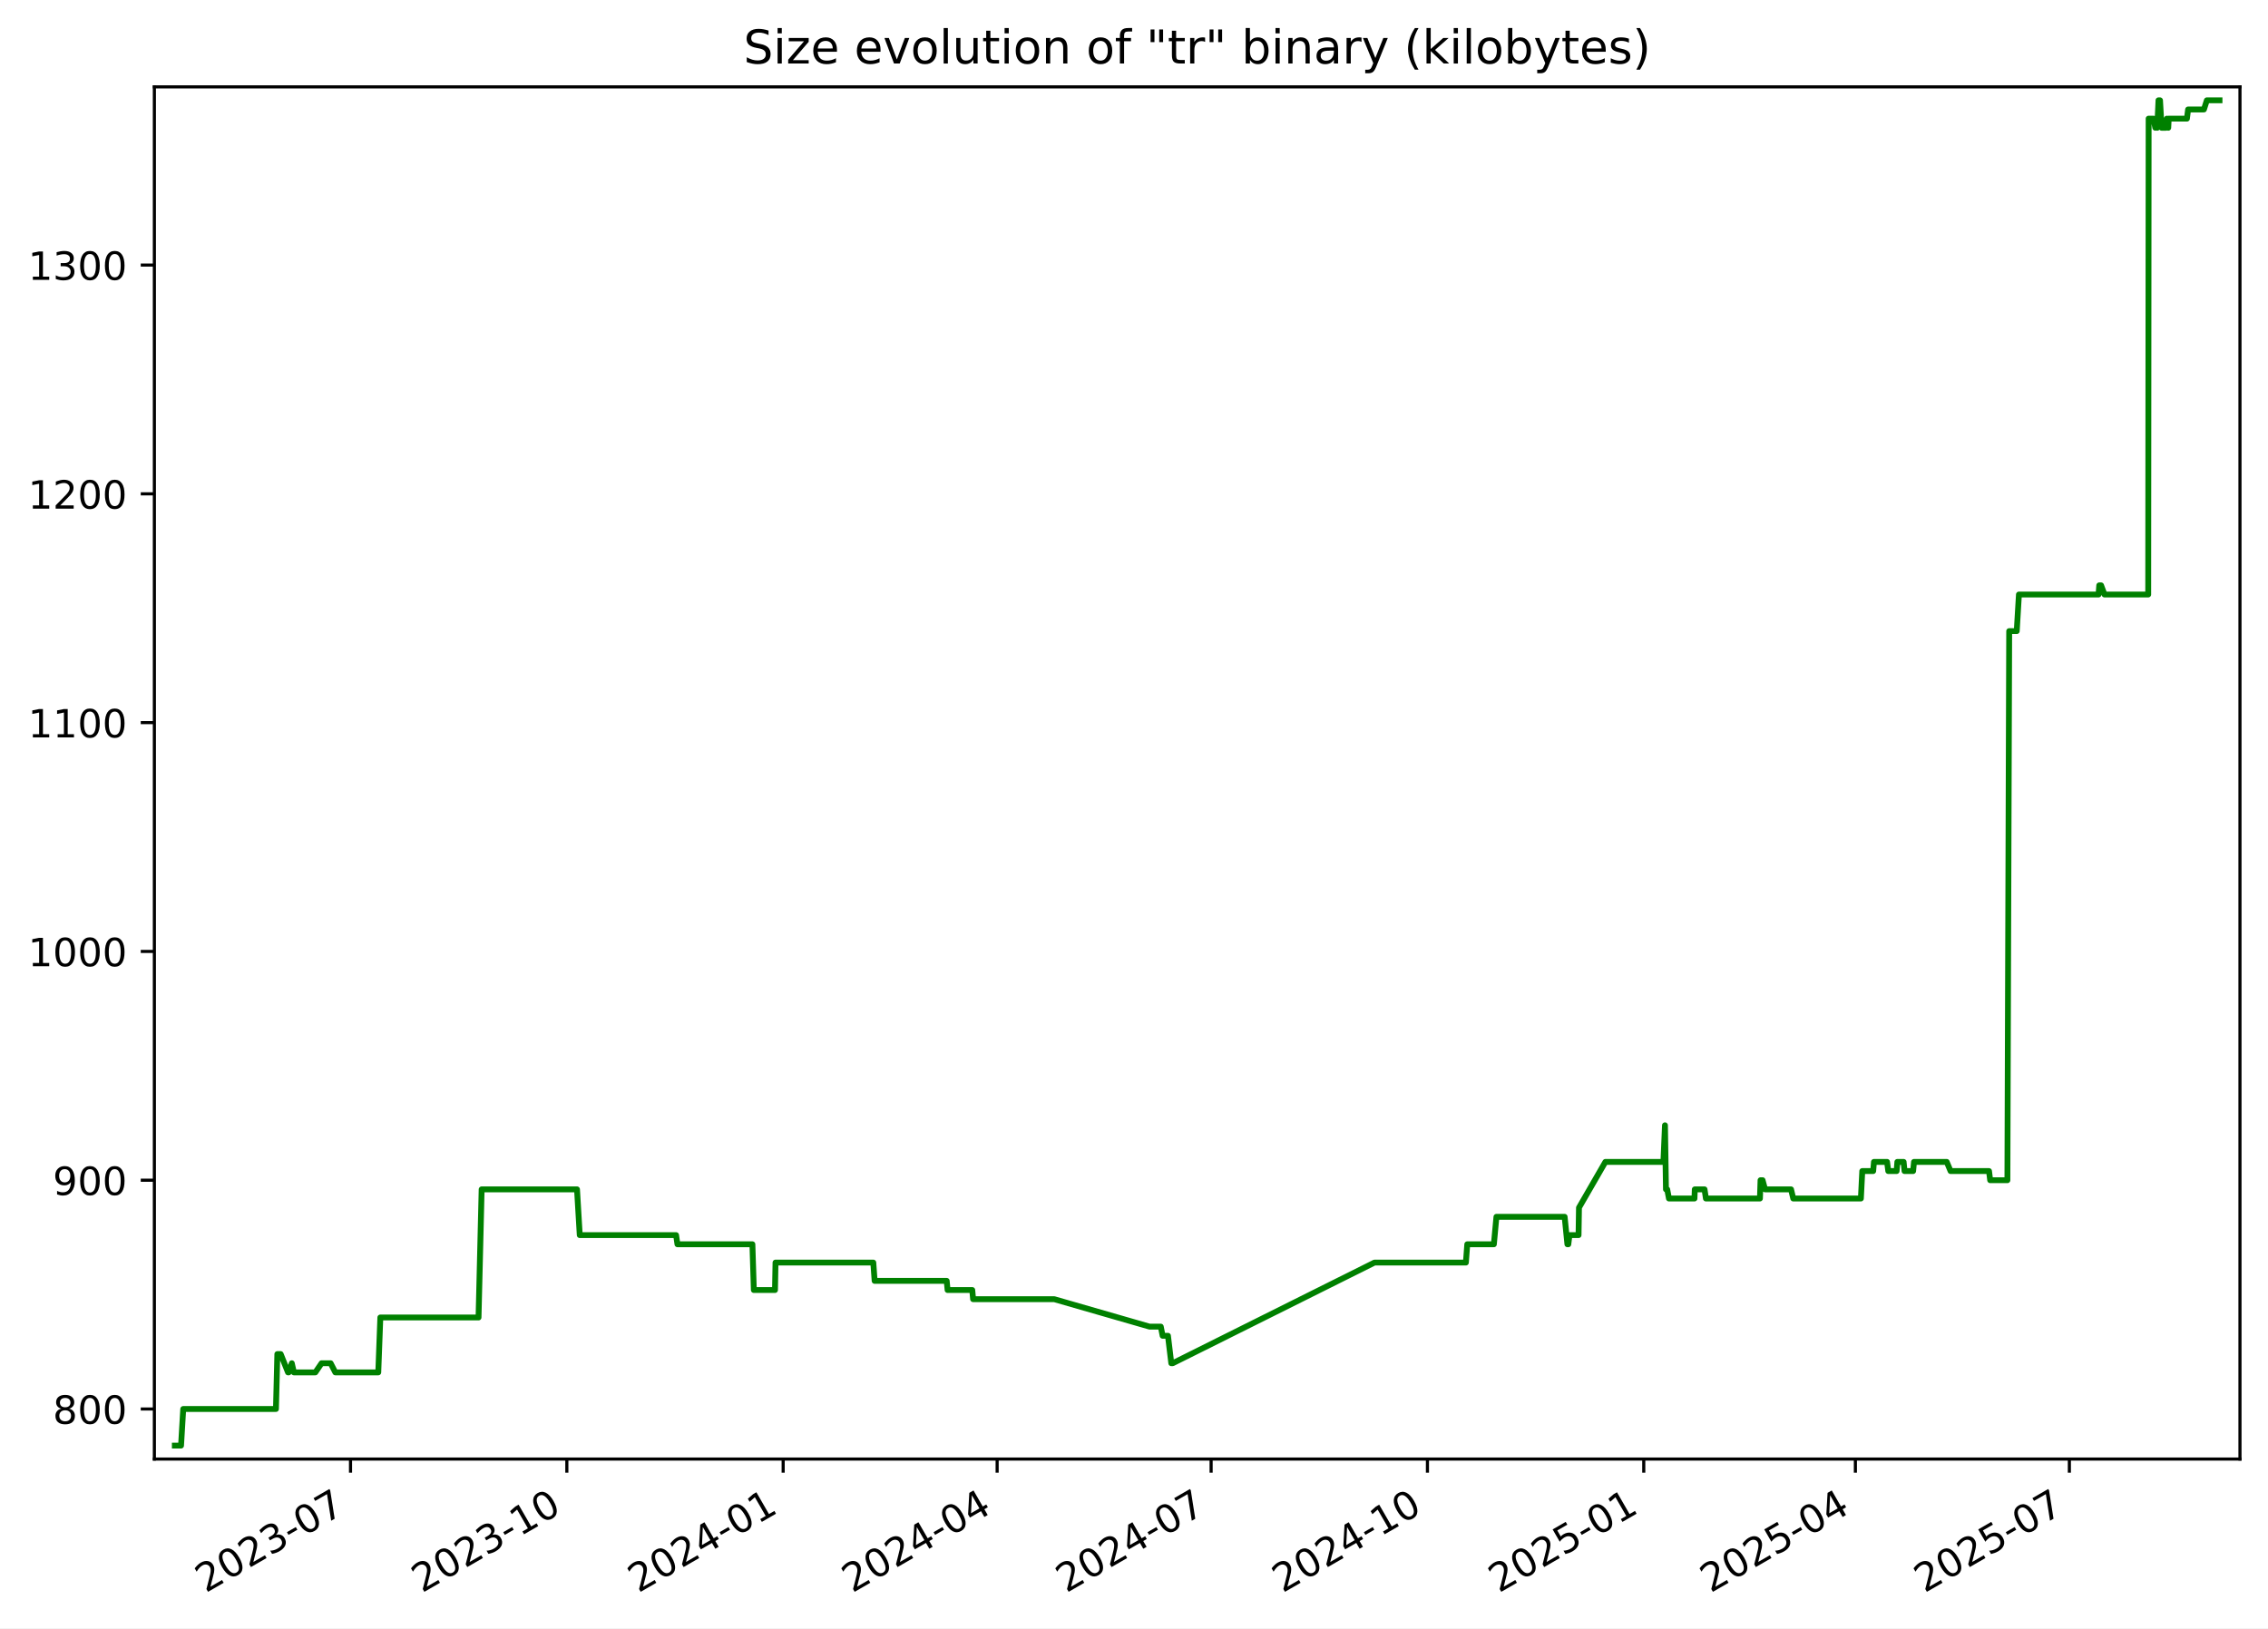
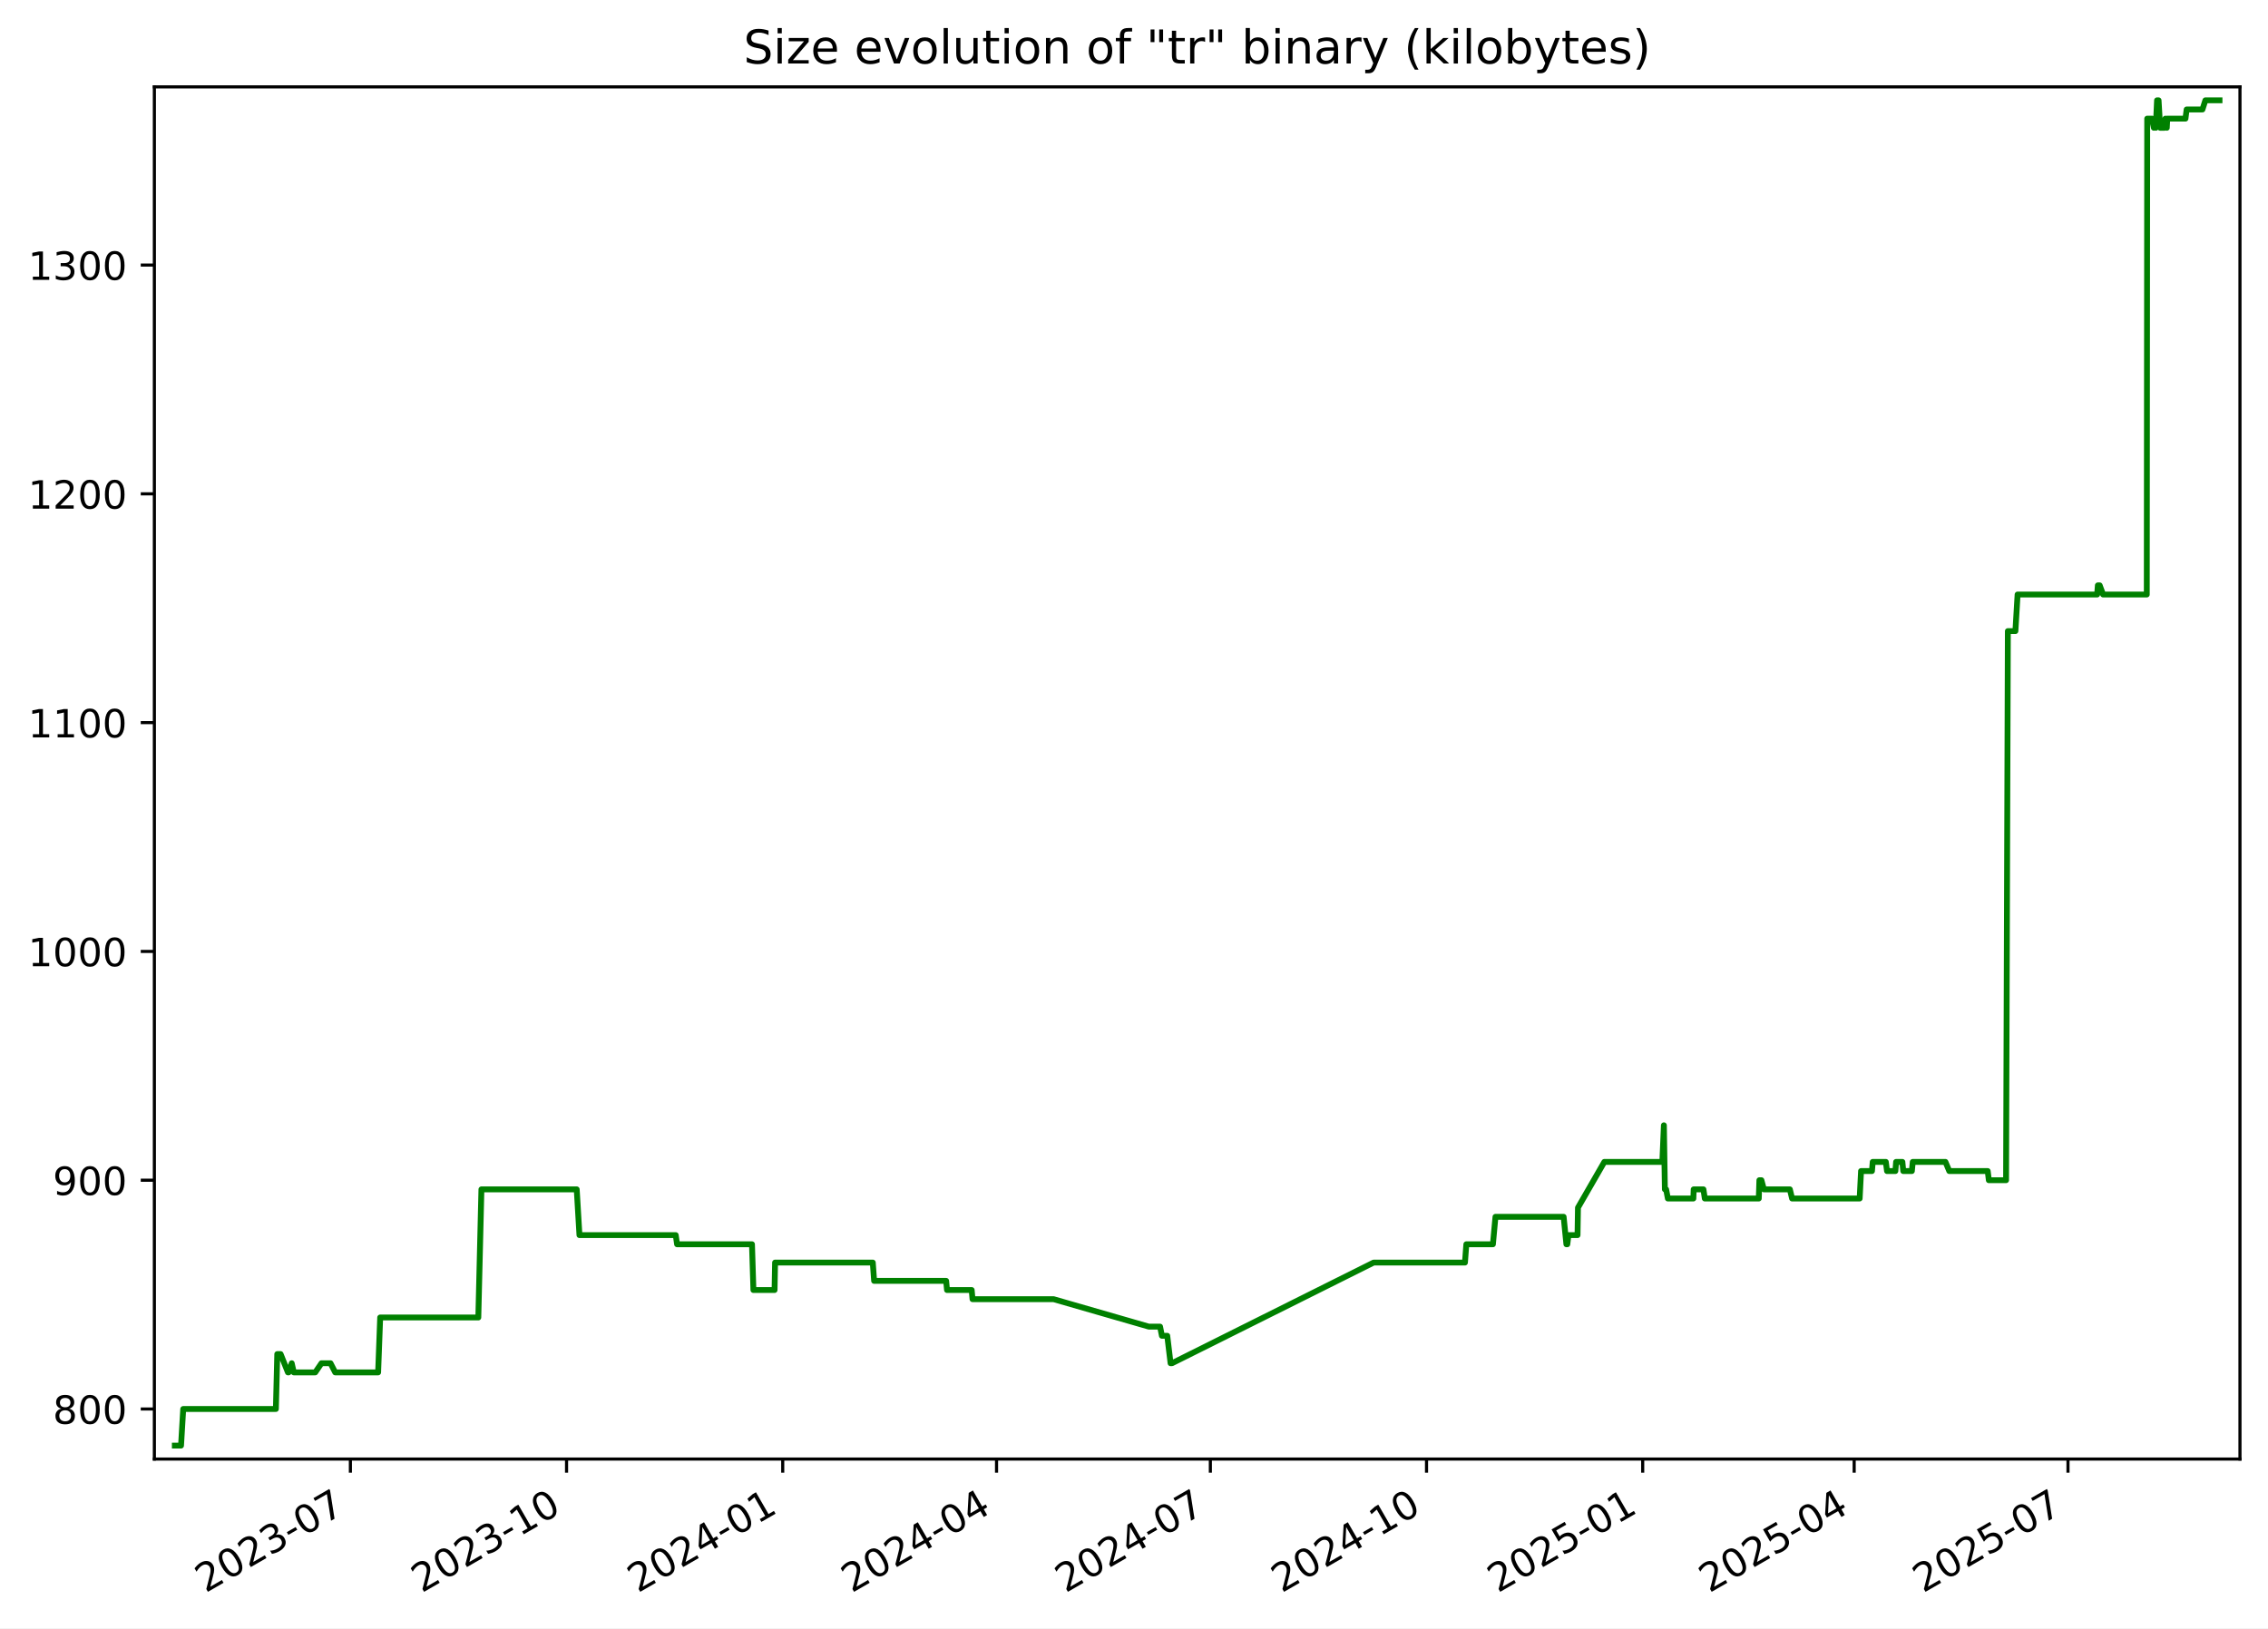
<svg xmlns="http://www.w3.org/2000/svg" xmlns:xlink="http://www.w3.org/1999/xlink" width="582.53pt" height="418.303pt" viewBox="0 0 582.53 418.303" version="1.1">
  <defs>
    <style type="text/css">*{stroke-linejoin: round; stroke-linecap: butt}</style>
  </defs>
  <g id="figure_1">
    <g id="patch_1">
      <path d="M -0 418.303  L 582.53 418.303  L 582.53 0  L -0 0  z " style="fill: #ffffff" />
    </g>
    <g id="axes_1">
      <g id="patch_2">
        <path d="M 39.65 374.83  L 575.33 374.83  L 575.33 22.318  L 39.65 22.318  z " style="fill: #ffffff" />
      </g>
      <g id="matplotlib.axis_1">
        <g id="xtick_1">
          <g id="line2d_1">
            <defs>
-               <path id="med791a4d1b" d="M 0 0  L 0 3.5  " style="stroke: #000000; stroke-width: 0.8" />
+               <path id="mb5e45b875d" d="M 0 0  L 0 3.5  " style="stroke: #000000; stroke-width: 0.8" />
            </defs>
            <g>
-               <use xlink:href="#med791a4d1b" x="90.029" y="374.83" style="stroke: #000000; stroke-width: 0.8" />
+               <use xlink:href="#mb5e45b875d" x="89.996" y="374.83" style="stroke: #000000; stroke-width: 0.8" />
            </g>
          </g>
          <g id="text_1">
-             <g transform="translate(52.80379 409.302) rotate(-30) scale(0.1 -0.1)">
+             <g transform="translate(52.77103 409.302) rotate(-30) scale(0.1 -0.1)">
              <defs>
                <path id="DejaVuSans-32" d="M 1228 531  L 3431 531  L 3431 0  L 469 0  L 469 531  Q 828 903 1448 1529  Q 2069 2156 2228 2338  Q 2531 2678 2651 2914  Q 2772 3150 2772 3378  Q 2772 3750 2511 3984  Q 2250 4219 1831 4219  Q 1534 4219 1204 4116  Q 875 4013 500 3803  L 500 4441  Q 881 4594 1212 4672  Q 1544 4750 1819 4750  Q 2544 4750 2975 4387  Q 3406 4025 3406 3419  Q 3406 3131 3298 2873  Q 3191 2616 2906 2266  Q 2828 2175 2409 1742  Q 1991 1309 1228 531  z " transform="scale(0.015625)" />
                <path id="DejaVuSans-30" d="M 2034 4250  Q 1547 4250 1301 3770  Q 1056 3291 1056 2328  Q 1056 1369 1301 889  Q 1547 409 2034 409  Q 2525 409 2770 889  Q 3016 1369 3016 2328  Q 3016 3291 2770 3770  Q 2525 4250 2034 4250  z M 2034 4750  Q 2819 4750 3233 4129  Q 3647 3509 3647 2328  Q 3647 1150 3233 529  Q 2819 -91 2034 -91  Q 1250 -91 836 529  Q 422 1150 422 2328  Q 422 3509 836 4129  Q 1250 4750 2034 4750  z " transform="scale(0.015625)" />
                <path id="DejaVuSans-33" d="M 2597 2516  Q 3050 2419 3304 2112  Q 3559 1806 3559 1356  Q 3559 666 3084 287  Q 2609 -91 1734 -91  Q 1441 -91 1130 -33  Q 819 25 488 141  L 488 750  Q 750 597 1062 519  Q 1375 441 1716 441  Q 2309 441 2620 675  Q 2931 909 2931 1356  Q 2931 1769 2642 2001  Q 2353 2234 1838 2234  L 1294 2234  L 1294 2753  L 1863 2753  Q 2328 2753 2575 2939  Q 2822 3125 2822 3475  Q 2822 3834 2567 4026  Q 2313 4219 1838 4219  Q 1578 4219 1281 4162  Q 984 4106 628 3988  L 628 4550  Q 988 4650 1302 4700  Q 1616 4750 1894 4750  Q 2613 4750 3031 4423  Q 3450 4097 3450 3541  Q 3450 3153 3228 2886  Q 3006 2619 2597 2516  z " transform="scale(0.015625)" />
                <path id="DejaVuSans-2d" d="M 313 2009  L 1997 2009  L 1997 1497  L 313 1497  L 313 2009  z " transform="scale(0.015625)" />
                <path id="DejaVuSans-37" d="M 525 4666  L 3525 4666  L 3525 4397  L 1831 0  L 1172 0  L 2766 4134  L 525 4134  L 525 4666  z " transform="scale(0.015625)" />
              </defs>
              <use xlink:href="#DejaVuSans-32" />
              <use xlink:href="#DejaVuSans-30" x="63.623" />
              <use xlink:href="#DejaVuSans-32" x="127.246" />
              <use xlink:href="#DejaVuSans-33" x="190.869" />
              <use xlink:href="#DejaVuSans-2d" x="254.492" />
              <use xlink:href="#DejaVuSans-30" x="290.576" />
              <use xlink:href="#DejaVuSans-37" x="354.199" />
            </g>
          </g>
        </g>
        <g id="xtick_2">
          <g id="line2d_2">
            <g>
-               <use xlink:href="#med791a4d1b" x="145.591" y="374.83" style="stroke: #000000; stroke-width: 0.8" />
+               <use xlink:href="#mb5e45b875d" x="145.518" y="374.83" style="stroke: #000000; stroke-width: 0.8" />
            </g>
          </g>
          <g id="text_2">
-             <g transform="translate(108.3664 409.302) rotate(-30) scale(0.1 -0.1)">
+             <g transform="translate(108.2933 409.302) rotate(-30) scale(0.1 -0.1)">
              <defs>
                <path id="DejaVuSans-31" d="M 794 531  L 1825 531  L 1825 4091  L 703 3866  L 703 4441  L 1819 4666  L 2450 4666  L 2450 531  L 3481 531  L 3481 0  L 794 0  L 794 531  z " transform="scale(0.015625)" />
              </defs>
              <use xlink:href="#DejaVuSans-32" />
              <use xlink:href="#DejaVuSans-30" x="63.623" />
              <use xlink:href="#DejaVuSans-32" x="127.246" />
              <use xlink:href="#DejaVuSans-33" x="190.869" />
              <use xlink:href="#DejaVuSans-2d" x="254.492" />
              <use xlink:href="#DejaVuSans-31" x="290.576" />
              <use xlink:href="#DejaVuSans-30" x="354.199" />
            </g>
          </g>
        </g>
        <g id="xtick_3">
          <g id="line2d_3">
            <g>
-               <use xlink:href="#med791a4d1b" x="201.154" y="374.83" style="stroke: #000000; stroke-width: 0.8" />
+               <use xlink:href="#mb5e45b875d" x="201.04" y="374.83" style="stroke: #000000; stroke-width: 0.8" />
            </g>
          </g>
          <g id="text_3">
-             <g transform="translate(163.929 409.302) rotate(-30) scale(0.1 -0.1)">
+             <g transform="translate(163.8156 409.302) rotate(-30) scale(0.1 -0.1)">
              <defs>
                <path id="DejaVuSans-34" d="M 2419 4116  L 825 1625  L 2419 1625  L 2419 4116  z M 2253 4666  L 3047 4666  L 3047 1625  L 3713 1625  L 3713 1100  L 3047 1100  L 3047 0  L 2419 0  L 2419 1100  L 313 1100  L 313 1709  L 2253 4666  z " transform="scale(0.015625)" />
              </defs>
              <use xlink:href="#DejaVuSans-32" />
              <use xlink:href="#DejaVuSans-30" x="63.623" />
              <use xlink:href="#DejaVuSans-32" x="127.246" />
              <use xlink:href="#DejaVuSans-34" x="190.869" />
              <use xlink:href="#DejaVuSans-2d" x="254.492" />
              <use xlink:href="#DejaVuSans-30" x="290.576" />
              <use xlink:href="#DejaVuSans-31" x="354.199" />
            </g>
          </g>
        </g>
        <g id="xtick_4">
          <g id="line2d_4">
            <g>
-               <use xlink:href="#med791a4d1b" x="256.112" y="374.83" style="stroke: #000000; stroke-width: 0.8" />
+               <use xlink:href="#mb5e45b875d" x="255.959" y="374.83" style="stroke: #000000; stroke-width: 0.8" />
            </g>
          </g>
          <g id="text_4">
-             <g transform="translate(218.8877 409.302) rotate(-30) scale(0.1 -0.1)">
+             <g transform="translate(218.7343 409.302) rotate(-30) scale(0.1 -0.1)">
              <use xlink:href="#DejaVuSans-32" />
              <use xlink:href="#DejaVuSans-30" x="63.623" />
              <use xlink:href="#DejaVuSans-32" x="127.246" />
              <use xlink:href="#DejaVuSans-34" x="190.869" />
              <use xlink:href="#DejaVuSans-2d" x="254.492" />
              <use xlink:href="#DejaVuSans-30" x="290.576" />
              <use xlink:href="#DejaVuSans-34" x="354.199" />
            </g>
          </g>
        </g>
        <g id="xtick_5">
          <g id="line2d_5">
            <g>
-               <use xlink:href="#med791a4d1b" x="311.071" y="374.83" style="stroke: #000000; stroke-width: 0.8" />
+               <use xlink:href="#mb5e45b875d" x="310.878" y="374.83" style="stroke: #000000; stroke-width: 0.8" />
            </g>
          </g>
          <g id="text_5">
-             <g transform="translate(273.8463 409.302) rotate(-30) scale(0.1 -0.1)">
+             <g transform="translate(273.6531 409.302) rotate(-30) scale(0.1 -0.1)">
              <use xlink:href="#DejaVuSans-32" />
              <use xlink:href="#DejaVuSans-30" x="63.623" />
              <use xlink:href="#DejaVuSans-32" x="127.246" />
              <use xlink:href="#DejaVuSans-34" x="190.869" />
              <use xlink:href="#DejaVuSans-2d" x="254.492" />
              <use xlink:href="#DejaVuSans-30" x="290.576" />
              <use xlink:href="#DejaVuSans-37" x="354.199" />
            </g>
          </g>
        </g>
        <g id="xtick_6">
          <g id="line2d_6">
            <g>
-               <use xlink:href="#med791a4d1b" x="366.634" y="374.83" style="stroke: #000000; stroke-width: 0.8" />
+               <use xlink:href="#mb5e45b875d" x="366.4" y="374.83" style="stroke: #000000; stroke-width: 0.8" />
            </g>
          </g>
          <g id="text_6">
-             <g transform="translate(329.4089 409.302) rotate(-30) scale(0.1 -0.1)">
+             <g transform="translate(329.1754 409.302) rotate(-30) scale(0.1 -0.1)">
              <use xlink:href="#DejaVuSans-32" />
              <use xlink:href="#DejaVuSans-30" x="63.623" />
              <use xlink:href="#DejaVuSans-32" x="127.246" />
              <use xlink:href="#DejaVuSans-34" x="190.869" />
              <use xlink:href="#DejaVuSans-2d" x="254.492" />
              <use xlink:href="#DejaVuSans-31" x="290.576" />
              <use xlink:href="#DejaVuSans-30" x="354.199" />
            </g>
          </g>
        </g>
        <g id="xtick_7">
          <g id="line2d_7">
            <g>
-               <use xlink:href="#med791a4d1b" x="422.196" y="374.83" style="stroke: #000000; stroke-width: 0.8" />
+               <use xlink:href="#mb5e45b875d" x="421.922" y="374.83" style="stroke: #000000; stroke-width: 0.8" />
            </g>
          </g>
          <g id="text_7">
-             <g transform="translate(384.9715 409.302) rotate(-30) scale(0.1 -0.1)">
+             <g transform="translate(384.6976 409.302) rotate(-30) scale(0.1 -0.1)">
              <defs>
                <path id="DejaVuSans-35" d="M 691 4666  L 3169 4666  L 3169 4134  L 1269 4134  L 1269 2991  Q 1406 3038 1543 3061  Q 1681 3084 1819 3084  Q 2600 3084 3056 2656  Q 3513 2228 3513 1497  Q 3513 744 3044 326  Q 2575 -91 1722 -91  Q 1428 -91 1123 -41  Q 819 9 494 109  L 494 744  Q 775 591 1075 516  Q 1375 441 1709 441  Q 2250 441 2565 725  Q 2881 1009 2881 1497  Q 2881 1984 2565 2268  Q 2250 2553 1709 2553  Q 1456 2553 1204 2497  Q 953 2441 691 2322  L 691 4666  z " transform="scale(0.015625)" />
              </defs>
              <use xlink:href="#DejaVuSans-32" />
              <use xlink:href="#DejaVuSans-30" x="63.623" />
              <use xlink:href="#DejaVuSans-32" x="127.246" />
              <use xlink:href="#DejaVuSans-35" x="190.869" />
              <use xlink:href="#DejaVuSans-2d" x="254.492" />
              <use xlink:href="#DejaVuSans-30" x="290.576" />
              <use xlink:href="#DejaVuSans-31" x="354.199" />
            </g>
          </g>
        </g>
        <g id="xtick_8">
          <g id="line2d_8">
            <g>
-               <use xlink:href="#med791a4d1b" x="476.551" y="374.83" style="stroke: #000000; stroke-width: 0.8" />
+               <use xlink:href="#mb5e45b875d" x="476.238" y="374.83" style="stroke: #000000; stroke-width: 0.8" />
            </g>
          </g>
          <g id="text_8">
-             <g transform="translate(439.3262 409.302) rotate(-30) scale(0.1 -0.1)">
+             <g transform="translate(439.0129 409.302) rotate(-30) scale(0.1 -0.1)">
              <use xlink:href="#DejaVuSans-32" />
              <use xlink:href="#DejaVuSans-30" x="63.623" />
              <use xlink:href="#DejaVuSans-32" x="127.246" />
              <use xlink:href="#DejaVuSans-35" x="190.869" />
              <use xlink:href="#DejaVuSans-2d" x="254.492" />
              <use xlink:href="#DejaVuSans-30" x="290.576" />
              <use xlink:href="#DejaVuSans-34" x="354.199" />
            </g>
          </g>
        </g>
        <g id="xtick_9">
          <g id="line2d_9">
            <g>
-               <use xlink:href="#med791a4d1b" x="531.51" y="374.83" style="stroke: #000000; stroke-width: 0.8" />
+               <use xlink:href="#mb5e45b875d" x="531.157" y="374.83" style="stroke: #000000; stroke-width: 0.8" />
            </g>
          </g>
          <g id="text_9">
-             <g transform="translate(494.2849 409.302) rotate(-30) scale(0.1 -0.1)">
+             <g transform="translate(493.9317 409.302) rotate(-30) scale(0.1 -0.1)">
              <use xlink:href="#DejaVuSans-32" />
              <use xlink:href="#DejaVuSans-30" x="63.623" />
              <use xlink:href="#DejaVuSans-32" x="127.246" />
              <use xlink:href="#DejaVuSans-35" x="190.869" />
              <use xlink:href="#DejaVuSans-2d" x="254.492" />
              <use xlink:href="#DejaVuSans-30" x="290.576" />
              <use xlink:href="#DejaVuSans-37" x="354.199" />
            </g>
          </g>
        </g>
      </g>
      <g id="matplotlib.axis_2">
        <g id="ytick_1">
          <g id="line2d_10">
            <defs>
-               <path id="m4fa8d468a8" d="M 0 0  L -3.5 0  " style="stroke: #000000; stroke-width: 0.8" />
+               <path id="mc5f3405c0d" d="M 0 0  L -3.5 0  " style="stroke: #000000; stroke-width: 0.8" />
            </defs>
            <g>
-               <use xlink:href="#m4fa8d468a8" x="39.65" y="361.97" style="stroke: #000000; stroke-width: 0.8" />
+               <use xlink:href="#mc5f3405c0d" x="39.65" y="361.97" style="stroke: #000000; stroke-width: 0.8" />
            </g>
          </g>
          <g id="text_10">
            <g transform="translate(13.5625 365.7693) scale(0.1 -0.1)">
              <defs>
                <path id="DejaVuSans-38" d="M 2034 2216  Q 1584 2216 1326 1975  Q 1069 1734 1069 1313  Q 1069 891 1326 650  Q 1584 409 2034 409  Q 2484 409 2743 651  Q 3003 894 3003 1313  Q 3003 1734 2745 1975  Q 2488 2216 2034 2216  z M 1403 2484  Q 997 2584 770 2862  Q 544 3141 544 3541  Q 544 4100 942 4425  Q 1341 4750 2034 4750  Q 2731 4750 3128 4425  Q 3525 4100 3525 3541  Q 3525 3141 3298 2862  Q 3072 2584 2669 2484  Q 3125 2378 3379 2068  Q 3634 1759 3634 1313  Q 3634 634 3220 271  Q 2806 -91 2034 -91  Q 1263 -91 848 271  Q 434 634 434 1313  Q 434 1759 690 2068  Q 947 2378 1403 2484  z M 1172 3481  Q 1172 3119 1398 2916  Q 1625 2713 2034 2713  Q 2441 2713 2670 2916  Q 2900 3119 2900 3481  Q 2900 3844 2670 4047  Q 2441 4250 2034 4250  Q 1625 4250 1398 4047  Q 1172 3844 1172 3481  z " transform="scale(0.015625)" />
              </defs>
              <use xlink:href="#DejaVuSans-38" />
              <use xlink:href="#DejaVuSans-30" x="63.623" />
              <use xlink:href="#DejaVuSans-30" x="127.246" />
            </g>
          </g>
        </g>
        <g id="ytick_2">
          <g id="line2d_11">
            <g>
-               <use xlink:href="#m4fa8d468a8" x="39.65" y="303.195" style="stroke: #000000; stroke-width: 0.8" />
+               <use xlink:href="#mc5f3405c0d" x="39.65" y="303.195" style="stroke: #000000; stroke-width: 0.8" />
            </g>
          </g>
          <g id="text_11">
            <g transform="translate(13.5625 306.9938) scale(0.1 -0.1)">
              <defs>
                <path id="DejaVuSans-39" d="M 703 97  L 703 672  Q 941 559 1184 500  Q 1428 441 1663 441  Q 2288 441 2617 861  Q 2947 1281 2994 2138  Q 2813 1869 2534 1725  Q 2256 1581 1919 1581  Q 1219 1581 811 2004  Q 403 2428 403 3163  Q 403 3881 828 4315  Q 1253 4750 1959 4750  Q 2769 4750 3195 4129  Q 3622 3509 3622 2328  Q 3622 1225 3098 567  Q 2575 -91 1691 -91  Q 1453 -91 1209 -44  Q 966 3 703 97  z M 1959 2075  Q 2384 2075 2632 2365  Q 2881 2656 2881 3163  Q 2881 3666 2632 3958  Q 2384 4250 1959 4250  Q 1534 4250 1286 3958  Q 1038 3666 1038 3163  Q 1038 2656 1286 2365  Q 1534 2075 1959 2075  z " transform="scale(0.015625)" />
              </defs>
              <use xlink:href="#DejaVuSans-39" />
              <use xlink:href="#DejaVuSans-30" x="63.623" />
              <use xlink:href="#DejaVuSans-30" x="127.246" />
            </g>
          </g>
        </g>
        <g id="ytick_3">
          <g id="line2d_12">
            <g>
-               <use xlink:href="#m4fa8d468a8" x="39.65" y="244.419" style="stroke: #000000; stroke-width: 0.8" />
+               <use xlink:href="#mc5f3405c0d" x="39.65" y="244.419" style="stroke: #000000; stroke-width: 0.8" />
            </g>
          </g>
          <g id="text_12">
            <g transform="translate(7.2 248.2182) scale(0.1 -0.1)">
              <use xlink:href="#DejaVuSans-31" />
              <use xlink:href="#DejaVuSans-30" x="63.623" />
              <use xlink:href="#DejaVuSans-30" x="127.246" />
              <use xlink:href="#DejaVuSans-30" x="190.869" />
            </g>
          </g>
        </g>
        <g id="ytick_4">
          <g id="line2d_13">
            <g>
-               <use xlink:href="#m4fa8d468a8" x="39.65" y="185.644" style="stroke: #000000; stroke-width: 0.8" />
+               <use xlink:href="#mc5f3405c0d" x="39.65" y="185.644" style="stroke: #000000; stroke-width: 0.8" />
            </g>
          </g>
          <g id="text_13">
            <g transform="translate(7.2 189.4427) scale(0.1 -0.1)">
              <use xlink:href="#DejaVuSans-31" />
              <use xlink:href="#DejaVuSans-31" x="63.623" />
              <use xlink:href="#DejaVuSans-30" x="127.246" />
              <use xlink:href="#DejaVuSans-30" x="190.869" />
            </g>
          </g>
        </g>
        <g id="ytick_5">
          <g id="line2d_14">
            <g>
-               <use xlink:href="#m4fa8d468a8" x="39.65" y="126.868" style="stroke: #000000; stroke-width: 0.8" />
+               <use xlink:href="#mc5f3405c0d" x="39.65" y="126.868" style="stroke: #000000; stroke-width: 0.8" />
            </g>
          </g>
          <g id="text_14">
            <g transform="translate(7.2 130.6672) scale(0.1 -0.1)">
              <use xlink:href="#DejaVuSans-31" />
              <use xlink:href="#DejaVuSans-32" x="63.623" />
              <use xlink:href="#DejaVuSans-30" x="127.246" />
              <use xlink:href="#DejaVuSans-30" x="190.869" />
            </g>
          </g>
        </g>
        <g id="ytick_6">
          <g id="line2d_15">
            <g>
-               <use xlink:href="#m4fa8d468a8" x="39.65" y="68.092" style="stroke: #000000; stroke-width: 0.8" />
+               <use xlink:href="#mc5f3405c0d" x="39.65" y="68.092" style="stroke: #000000; stroke-width: 0.8" />
            </g>
          </g>
          <g id="text_15">
            <g transform="translate(7.2 71.89171) scale(0.1 -0.1)">
              <use xlink:href="#DejaVuSans-31" />
              <use xlink:href="#DejaVuSans-33" x="63.623" />
              <use xlink:href="#DejaVuSans-30" x="127.246" />
              <use xlink:href="#DejaVuSans-30" x="190.869" />
            </g>
          </g>
        </g>
      </g>
      <g id="line2d_16">
-         <path d="M 44.902 371.374  L 46.501 371.374  L 47.06 361.97  L 70.879 361.97  L 71.233 347.864  L 72.096 347.864  L 73.978 352.566  L 74.163 352.566  L 74.948 350.215  L 75.485 352.566  L 80.995 352.566  L 82.595 350.215  L 84.923 350.215  L 86.129 352.566  L 97.161 352.566  L 97.687 338.46  L 122.912 338.46  L 123.708 305.546  L 148.206 305.546  L 148.907 317.301  L 173.656 317.301  L 174.001 319.652  L 193.253 319.652  L 193.621 331.407  L 199.058 331.407  L 199.188 324.354  L 224.306 324.354  L 224.645 329.056  L 243.161 329.056  L 243.383 331.407  L 249.722 331.407  L 249.937 333.758  L 270.777 333.758  L 295.255 340.811  L 298.145 340.811  L 298.618 343.162  L 299.992 343.162  L 300.843 350.215  L 301.211 350.215  L 353.036 324.354  L 376.512 324.354  L 376.864 319.652  L 383.7 319.652  L 384.353 312.599  L 401.875 312.599  L 402.584 319.652  L 402.819 319.652  L 403.118 317.301  L 405.449 317.301  L 405.557 310.248  L 412.341 298.492  L 427.243 298.492  L 427.645 289.088  L 427.899 305.546  L 428.219 305.546  L 428.665 307.897  L 435.22 307.897  L 435.303 305.546  L 437.807 305.546  L 438.16 307.897  L 452.036 307.897  L 452.189 303.195  L 452.712 303.195  L 453.347 305.546  L 460.026 305.546  L 460.594 307.897  L 477.964 307.897  L 478.319 300.844  L 481.125 300.844  L 481.32 298.492  L 484.69 298.492  L 484.997 300.844  L 487.145 300.844  L 487.329 298.492  L 488.943 298.492  L 489.171 300.844  L 491.383 300.844  L 491.609 298.492  L 500.014 298.492  L 500.996 300.844  L 510.878 300.844  L 511.169 303.195  L 515.596 303.195  L 516.055 162.133  L 517.996 162.133  L 518.558 152.729  L 539.012 152.729  L 539.187 150.378  L 539.661 150.378  L 540.536 152.729  L 551.764 152.729  L 551.872 30.476  L 553.098 30.476  L 553.584 32.827  L 553.691 30.476  L 554.084 32.827  L 554.402 25.774  L 554.796 25.774  L 555.204 32.827  L 556.331 32.827  L 556.55 30.476  L 556.91 32.827  L 557.031 30.476  L 561.706 30.476  L 562.006 28.125  L 566.069 28.125  L 566.823 25.774  L 570.078 25.774  L 570.078 25.774  " clip-path="url(#pbf25659e0f)" style="fill: none; stroke: #008000; stroke-width: 1.5; stroke-linecap: square" />
+         <path d="M 44.902 371.374  L 46.499 371.374  L 47.058 361.97  L 70.861 361.97  L 71.214 347.864  L 72.076 347.864  L 73.957 352.566  L 74.142 352.566  L 74.926 350.215  L 75.463 352.566  L 80.969 352.566  L 82.568 350.215  L 84.894 350.215  L 86.099 352.566  L 97.123 352.566  L 97.648 338.46  L 122.856 338.46  L 123.65 305.546  L 148.131 305.546  L 148.831 317.301  L 173.562 317.301  L 173.907 319.652  L 193.146 319.652  L 193.513 331.407  L 198.946 331.407  L 199.076 324.354  L 224.176 324.354  L 224.515 329.056  L 243.017 329.056  L 243.239 331.407  L 249.574 331.407  L 249.788 333.758  L 270.613 333.758  L 295.073 340.811  L 297.961 340.811  L 298.434 343.162  L 299.807 343.162  L 300.657 350.215  L 301.024 350.215  L 352.812 324.354  L 376.271 324.354  L 376.623 319.652  L 383.454 319.652  L 384.107 312.599  L 401.616 312.599  L 402.324 319.652  L 402.559 319.652  L 402.858 317.301  L 405.187 317.301  L 405.296 310.248  L 412.074 298.492  L 426.965 298.492  L 427.367 289.088  L 427.621 305.546  L 427.941 305.546  L 428.386 307.897  L 434.936 307.897  L 435.02 305.546  L 437.522 305.546  L 437.875 307.897  L 451.741 307.897  L 451.893 303.195  L 452.416 303.195  L 453.05 305.546  L 459.724 305.546  L 460.292 307.897  L 477.649 307.897  L 478.005 300.844  L 480.808 300.844  L 481.003 298.492  L 484.371 298.492  L 484.678 300.844  L 486.824 300.844  L 487.008 298.492  L 488.62 298.492  L 488.848 300.844  L 491.058 300.844  L 491.285 298.492  L 499.683 298.492  L 500.665 300.844  L 510.54 300.844  L 510.83 303.195  L 515.255 303.195  L 515.713 162.133  L 517.652 162.133  L 518.214 152.729  L 538.654 152.729  L 538.828 150.378  L 539.302 150.378  L 540.176 152.729  L 551.396 152.729  L 551.504 30.476  L 552.729 30.476  L 553.215 32.827  L 553.322 30.476  L 553.714 32.827  L 554.032 25.774  L 554.426 25.774  L 554.834 32.827  L 555.96 32.827  L 556.179 30.476  L 556.539 32.827  L 556.659 30.476  L 561.331 30.476  L 561.631 28.125  L 565.691 28.125  L 566.444 25.774  L 570.078 25.774  L 570.078 25.774  " clip-path="url(#p50f48a2e33)" style="fill: none; stroke: #008000; stroke-width: 1.5; stroke-linecap: square" />
      </g>
      <g id="patch_3">
        <path d="M 39.65 374.83  L 39.65 22.318  " style="fill: none; stroke: #000000; stroke-width: 0.8; stroke-linejoin: miter; stroke-linecap: square" />
      </g>
      <g id="patch_4">
        <path d="M 575.33 374.83  L 575.33 22.318  " style="fill: none; stroke: #000000; stroke-width: 0.8; stroke-linejoin: miter; stroke-linecap: square" />
      </g>
      <g id="patch_5">
        <path d="M 39.65 374.83  L 575.33 374.83  " style="fill: none; stroke: #000000; stroke-width: 0.8; stroke-linejoin: miter; stroke-linecap: square" />
      </g>
      <g id="patch_6">
        <path d="M 39.65 22.318  L 575.33 22.318  " style="fill: none; stroke: #000000; stroke-width: 0.8; stroke-linejoin: miter; stroke-linecap: square" />
      </g>
      <g id="text_16">
        <g transform="translate(190.9756 16.31812) scale(0.12 -0.12)">
          <defs>
            <path id="DejaVuSans-53" d="M 3425 4513  L 3425 3897  Q 3066 4069 2747 4153  Q 2428 4238 2131 4238  Q 1616 4238 1336 4038  Q 1056 3838 1056 3469  Q 1056 3159 1242 3001  Q 1428 2844 1947 2747  L 2328 2669  Q 3034 2534 3370 2195  Q 3706 1856 3706 1288  Q 3706 609 3251 259  Q 2797 -91 1919 -91  Q 1588 -91 1214 -16  Q 841 59 441 206  L 441 856  Q 825 641 1194 531  Q 1563 422 1919 422  Q 2459 422 2753 634  Q 3047 847 3047 1241  Q 3047 1584 2836 1778  Q 2625 1972 2144 2069  L 1759 2144  Q 1053 2284 737 2584  Q 422 2884 422 3419  Q 422 4038 858 4394  Q 1294 4750 2059 4750  Q 2388 4750 2728 4690  Q 3069 4631 3425 4513  z " transform="scale(0.015625)" />
            <path id="DejaVuSans-69" d="M 603 3500  L 1178 3500  L 1178 0  L 603 0  L 603 3500  z M 603 4863  L 1178 4863  L 1178 4134  L 603 4134  L 603 4863  z " transform="scale(0.015625)" />
            <path id="DejaVuSans-7a" d="M 353 3500  L 3084 3500  L 3084 2975  L 922 459  L 3084 459  L 3084 0  L 275 0  L 275 525  L 2438 3041  L 353 3041  L 353 3500  z " transform="scale(0.015625)" />
            <path id="DejaVuSans-65" d="M 3597 1894  L 3597 1613  L 953 1613  Q 991 1019 1311 708  Q 1631 397 2203 397  Q 2534 397 2845 478  Q 3156 559 3463 722  L 3463 178  Q 3153 47 2828 -22  Q 2503 -91 2169 -91  Q 1331 -91 842 396  Q 353 884 353 1716  Q 353 2575 817 3079  Q 1281 3584 2069 3584  Q 2775 3584 3186 3129  Q 3597 2675 3597 1894  z M 3022 2063  Q 3016 2534 2758 2815  Q 2500 3097 2075 3097  Q 1594 3097 1305 2825  Q 1016 2553 972 2059  L 3022 2063  z " transform="scale(0.015625)" />
            <path id="DejaVuSans-20" transform="scale(0.015625)" />
            <path id="DejaVuSans-76" d="M 191 3500  L 800 3500  L 1894 563  L 2988 3500  L 3597 3500  L 2284 0  L 1503 0  L 191 3500  z " transform="scale(0.015625)" />
            <path id="DejaVuSans-6f" d="M 1959 3097  Q 1497 3097 1228 2736  Q 959 2375 959 1747  Q 959 1119 1226 758  Q 1494 397 1959 397  Q 2419 397 2687 759  Q 2956 1122 2956 1747  Q 2956 2369 2687 2733  Q 2419 3097 1959 3097  z M 1959 3584  Q 2709 3584 3137 3096  Q 3566 2609 3566 1747  Q 3566 888 3137 398  Q 2709 -91 1959 -91  Q 1206 -91 779 398  Q 353 888 353 1747  Q 353 2609 779 3096  Q 1206 3584 1959 3584  z " transform="scale(0.015625)" />
            <path id="DejaVuSans-6c" d="M 603 4863  L 1178 4863  L 1178 0  L 603 0  L 603 4863  z " transform="scale(0.015625)" />
            <path id="DejaVuSans-75" d="M 544 1381  L 544 3500  L 1119 3500  L 1119 1403  Q 1119 906 1312 657  Q 1506 409 1894 409  Q 2359 409 2629 706  Q 2900 1003 2900 1516  L 2900 3500  L 3475 3500  L 3475 0  L 2900 0  L 2900 538  Q 2691 219 2414 64  Q 2138 -91 1772 -91  Q 1169 -91 856 284  Q 544 659 544 1381  z M 1991 3584  L 1991 3584  z " transform="scale(0.015625)" />
            <path id="DejaVuSans-74" d="M 1172 4494  L 1172 3500  L 2356 3500  L 2356 3053  L 1172 3053  L 1172 1153  Q 1172 725 1289 603  Q 1406 481 1766 481  L 2356 481  L 2356 0  L 1766 0  Q 1100 0 847 248  Q 594 497 594 1153  L 594 3053  L 172 3053  L 172 3500  L 594 3500  L 594 4494  L 1172 4494  z " transform="scale(0.015625)" />
            <path id="DejaVuSans-6e" d="M 3513 2113  L 3513 0  L 2938 0  L 2938 2094  Q 2938 2591 2744 2837  Q 2550 3084 2163 3084  Q 1697 3084 1428 2787  Q 1159 2491 1159 1978  L 1159 0  L 581 0  L 581 3500  L 1159 3500  L 1159 2956  Q 1366 3272 1645 3428  Q 1925 3584 2291 3584  Q 2894 3584 3203 3211  Q 3513 2838 3513 2113  z " transform="scale(0.015625)" />
            <path id="DejaVuSans-66" d="M 2375 4863  L 2375 4384  L 1825 4384  Q 1516 4384 1395 4259  Q 1275 4134 1275 3809  L 1275 3500  L 2222 3500  L 2222 3053  L 1275 3053  L 1275 0  L 697 0  L 697 3053  L 147 3053  L 147 3500  L 697 3500  L 697 3744  Q 697 4328 969 4595  Q 1241 4863 1831 4863  L 2375 4863  z " transform="scale(0.015625)" />
            <path id="DejaVuSans-22" d="M 1147 4666  L 1147 2931  L 616 2931  L 616 4666  L 1147 4666  z M 2328 4666  L 2328 2931  L 1797 2931  L 1797 4666  L 2328 4666  z " transform="scale(0.015625)" />
            <path id="DejaVuSans-72" d="M 2631 2963  Q 2534 3019 2420 3045  Q 2306 3072 2169 3072  Q 1681 3072 1420 2755  Q 1159 2438 1159 1844  L 1159 0  L 581 0  L 581 3500  L 1159 3500  L 1159 2956  Q 1341 3275 1631 3429  Q 1922 3584 2338 3584  Q 2397 3584 2469 3576  Q 2541 3569 2628 3553  L 2631 2963  z " transform="scale(0.015625)" />
            <path id="DejaVuSans-62" d="M 3116 1747  Q 3116 2381 2855 2742  Q 2594 3103 2138 3103  Q 1681 3103 1420 2742  Q 1159 2381 1159 1747  Q 1159 1113 1420 752  Q 1681 391 2138 391  Q 2594 391 2855 752  Q 3116 1113 3116 1747  z M 1159 2969  Q 1341 3281 1617 3432  Q 1894 3584 2278 3584  Q 2916 3584 3314 3078  Q 3713 2572 3713 1747  Q 3713 922 3314 415  Q 2916 -91 2278 -91  Q 1894 -91 1617 61  Q 1341 213 1159 525  L 1159 0  L 581 0  L 581 4863  L 1159 4863  L 1159 2969  z " transform="scale(0.015625)" />
            <path id="DejaVuSans-61" d="M 2194 1759  Q 1497 1759 1228 1600  Q 959 1441 959 1056  Q 959 750 1161 570  Q 1363 391 1709 391  Q 2188 391 2477 730  Q 2766 1069 2766 1631  L 2766 1759  L 2194 1759  z M 3341 1997  L 3341 0  L 2766 0  L 2766 531  Q 2569 213 2275 61  Q 1981 -91 1556 -91  Q 1019 -91 701 211  Q 384 513 384 1019  Q 384 1609 779 1909  Q 1175 2209 1959 2209  L 2766 2209  L 2766 2266  Q 2766 2663 2505 2880  Q 2244 3097 1772 3097  Q 1472 3097 1187 3025  Q 903 2953 641 2809  L 641 3341  Q 956 3463 1253 3523  Q 1550 3584 1831 3584  Q 2591 3584 2966 3190  Q 3341 2797 3341 1997  z " transform="scale(0.015625)" />
            <path id="DejaVuSans-79" d="M 2059 -325  Q 1816 -950 1584 -1140  Q 1353 -1331 966 -1331  L 506 -1331  L 506 -850  L 844 -850  Q 1081 -850 1212 -737  Q 1344 -625 1503 -206  L 1606 56  L 191 3500  L 800 3500  L 1894 763  L 2988 3500  L 3597 3500  L 2059 -325  z " transform="scale(0.015625)" />
            <path id="DejaVuSans-28" d="M 1984 4856  Q 1566 4138 1362 3434  Q 1159 2731 1159 2009  Q 1159 1288 1364 580  Q 1569 -128 1984 -844  L 1484 -844  Q 1016 -109 783 600  Q 550 1309 550 2009  Q 550 2706 781 3412  Q 1013 4119 1484 4856  L 1984 4856  z " transform="scale(0.015625)" />
            <path id="DejaVuSans-6b" d="M 581 4863  L 1159 4863  L 1159 1991  L 2875 3500  L 3609 3500  L 1753 1863  L 3688 0  L 2938 0  L 1159 1709  L 1159 0  L 581 0  L 581 4863  z " transform="scale(0.015625)" />
            <path id="DejaVuSans-73" d="M 2834 3397  L 2834 2853  Q 2591 2978 2328 3040  Q 2066 3103 1784 3103  Q 1356 3103 1142 2972  Q 928 2841 928 2578  Q 928 2378 1081 2264  Q 1234 2150 1697 2047  L 1894 2003  Q 2506 1872 2764 1633  Q 3022 1394 3022 966  Q 3022 478 2636 193  Q 2250 -91 1575 -91  Q 1294 -91 989 -36  Q 684 19 347 128  L 347 722  Q 666 556 975 473  Q 1284 391 1588 391  Q 1994 391 2212 530  Q 2431 669 2431 922  Q 2431 1156 2273 1281  Q 2116 1406 1581 1522  L 1381 1569  Q 847 1681 609 1914  Q 372 2147 372 2553  Q 372 3047 722 3315  Q 1072 3584 1716 3584  Q 2034 3584 2315 3537  Q 2597 3491 2834 3397  z " transform="scale(0.015625)" />
            <path id="DejaVuSans-29" d="M 513 4856  L 1013 4856  Q 1481 4119 1714 3412  Q 1947 2706 1947 2009  Q 1947 1309 1714 600  Q 1481 -109 1013 -844  L 513 -844  Q 928 -128 1133 580  Q 1338 1288 1338 2009  Q 1338 2731 1133 3434  Q 928 4138 513 4856  z " transform="scale(0.015625)" />
          </defs>
          <use xlink:href="#DejaVuSans-53" />
          <use xlink:href="#DejaVuSans-69" x="63.477" />
          <use xlink:href="#DejaVuSans-7a" x="91.26" />
          <use xlink:href="#DejaVuSans-65" x="143.75" />
          <use xlink:href="#DejaVuSans-20" x="205.273" />
          <use xlink:href="#DejaVuSans-65" x="237.061" />
          <use xlink:href="#DejaVuSans-76" x="298.584" />
          <use xlink:href="#DejaVuSans-6f" x="357.764" />
          <use xlink:href="#DejaVuSans-6c" x="418.945" />
          <use xlink:href="#DejaVuSans-75" x="446.729" />
          <use xlink:href="#DejaVuSans-74" x="510.107" />
          <use xlink:href="#DejaVuSans-69" x="549.316" />
          <use xlink:href="#DejaVuSans-6f" x="577.1" />
          <use xlink:href="#DejaVuSans-6e" x="638.281" />
          <use xlink:href="#DejaVuSans-20" x="701.66" />
          <use xlink:href="#DejaVuSans-6f" x="733.447" />
          <use xlink:href="#DejaVuSans-66" x="794.629" />
          <use xlink:href="#DejaVuSans-20" x="829.834" />
          <use xlink:href="#DejaVuSans-22" x="861.621" />
          <use xlink:href="#DejaVuSans-74" x="907.617" />
          <use xlink:href="#DejaVuSans-72" x="946.826" />
          <use xlink:href="#DejaVuSans-22" x="987.939" />
          <use xlink:href="#DejaVuSans-20" x="1033.936" />
          <use xlink:href="#DejaVuSans-62" x="1065.723" />
          <use xlink:href="#DejaVuSans-69" x="1129.199" />
          <use xlink:href="#DejaVuSans-6e" x="1156.982" />
          <use xlink:href="#DejaVuSans-61" x="1220.361" />
          <use xlink:href="#DejaVuSans-72" x="1281.641" />
          <use xlink:href="#DejaVuSans-79" x="1322.754" />
          <use xlink:href="#DejaVuSans-20" x="1381.934" />
          <use xlink:href="#DejaVuSans-28" x="1413.721" />
          <use xlink:href="#DejaVuSans-6b" x="1452.734" />
          <use xlink:href="#DejaVuSans-69" x="1510.645" />
          <use xlink:href="#DejaVuSans-6c" x="1538.428" />
          <use xlink:href="#DejaVuSans-6f" x="1566.211" />
          <use xlink:href="#DejaVuSans-62" x="1627.393" />
          <use xlink:href="#DejaVuSans-79" x="1690.869" />
          <use xlink:href="#DejaVuSans-74" x="1750.049" />
          <use xlink:href="#DejaVuSans-65" x="1789.258" />
          <use xlink:href="#DejaVuSans-73" x="1850.781" />
          <use xlink:href="#DejaVuSans-29" x="1902.881" />
        </g>
      </g>
    </g>
  </g>
  <defs>
-     <clipPath id="pbf25659e0f">
+     <clipPath id="p50f48a2e33">
      <rect x="39.65" y="22.318" width="535.68" height="352.512" />
    </clipPath>
  </defs>
</svg>
